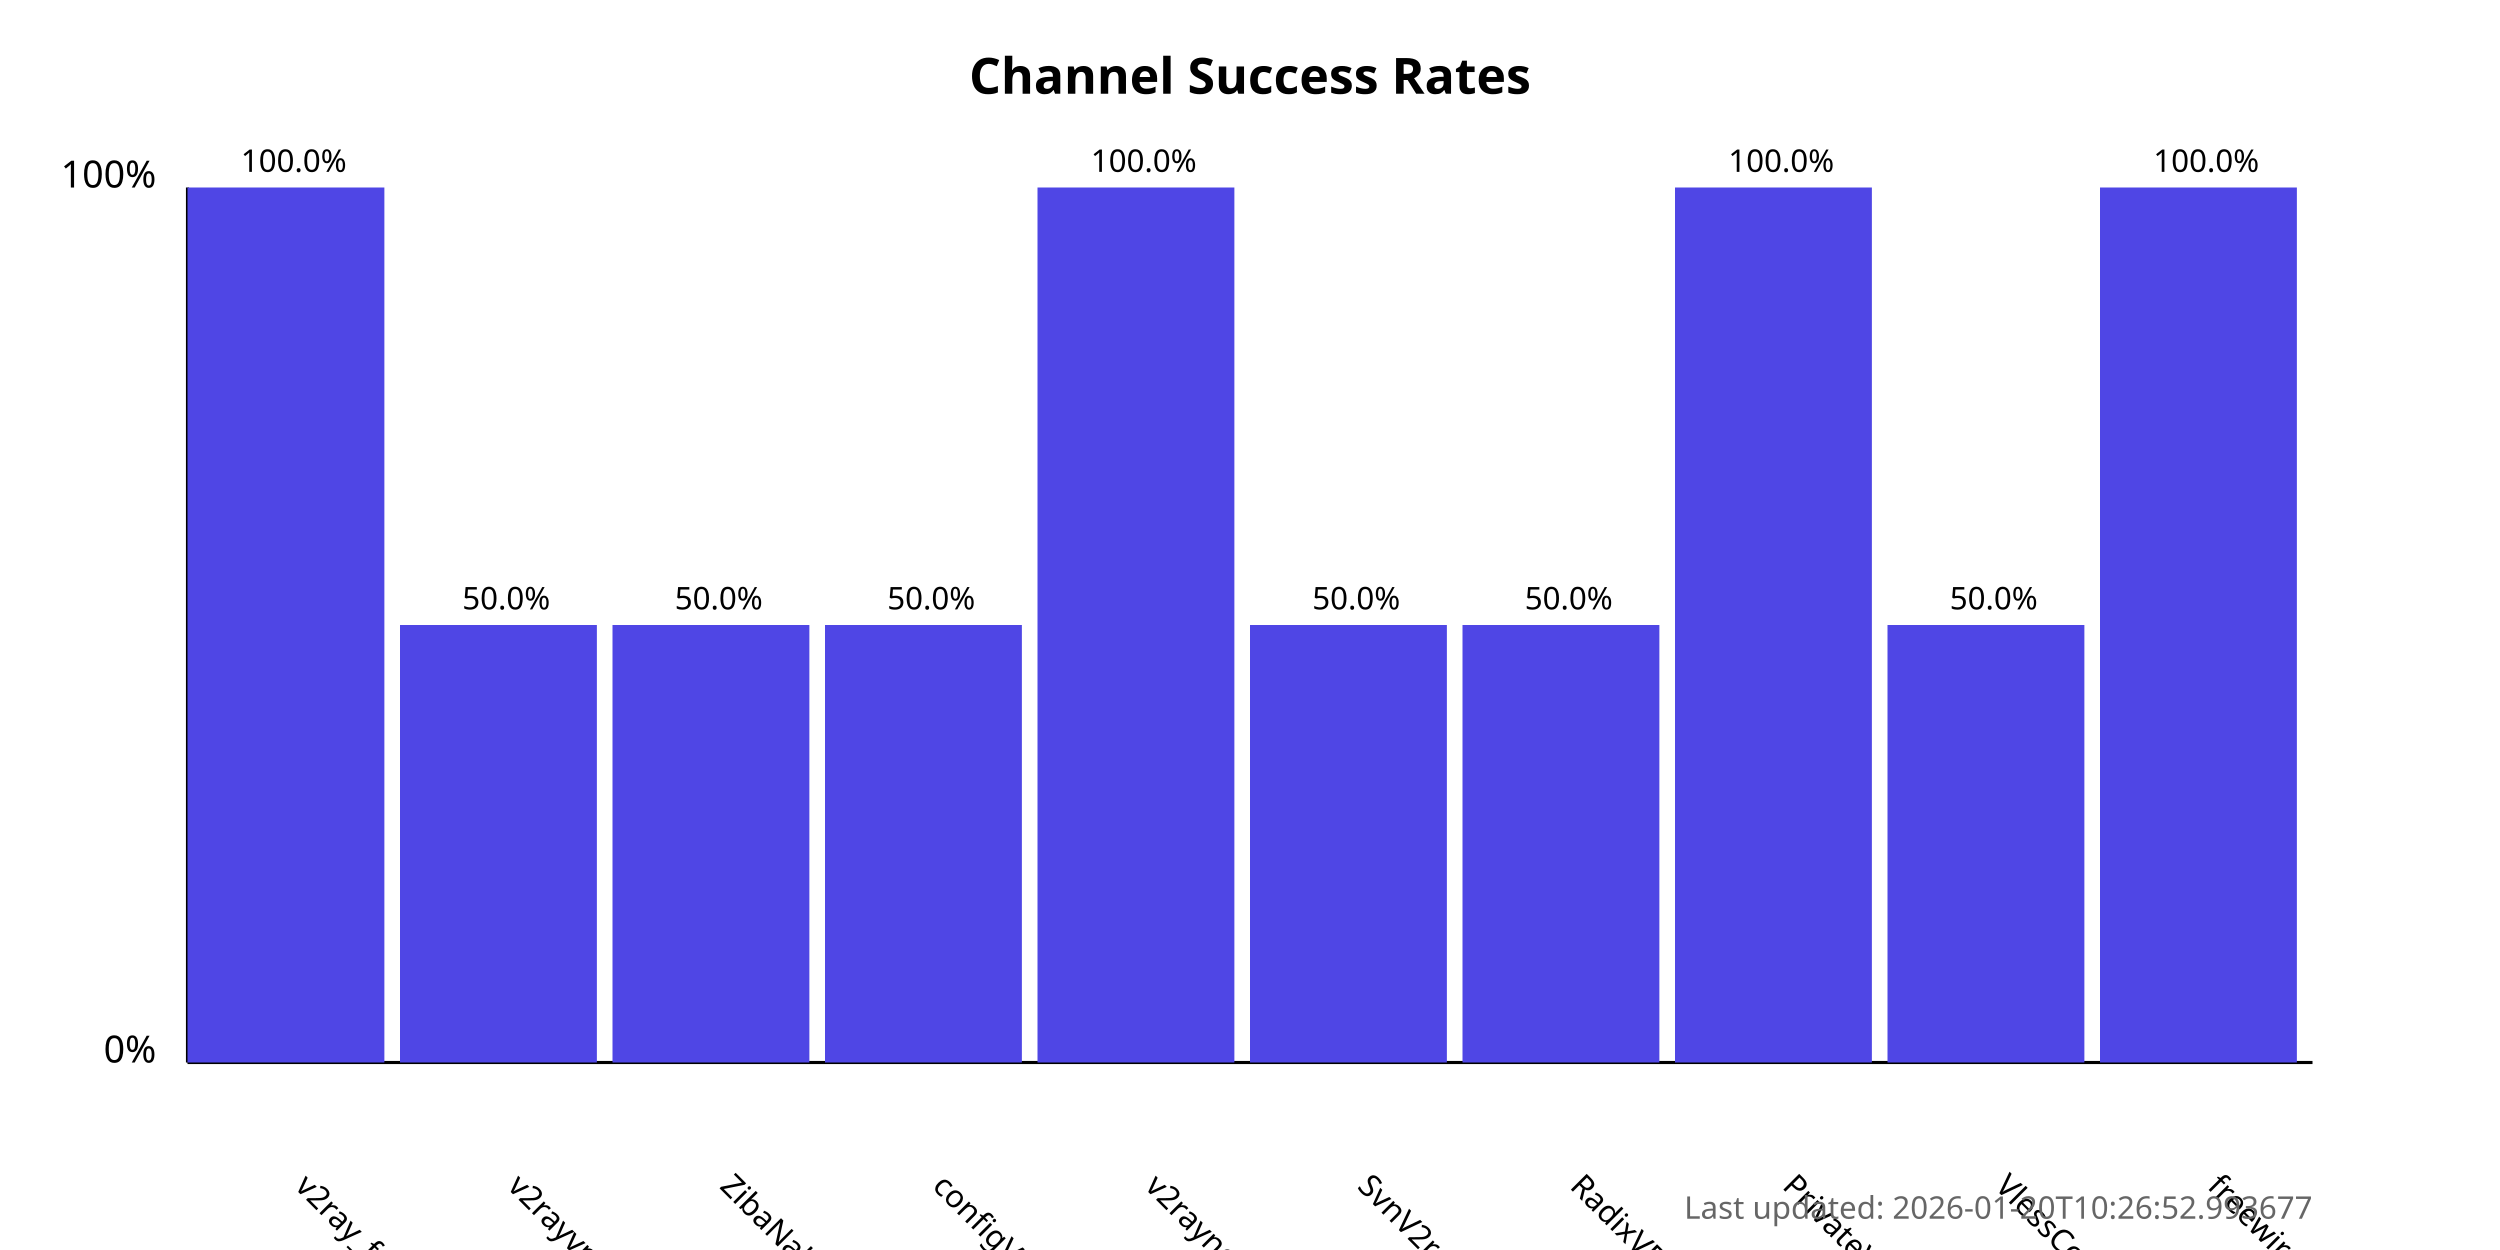
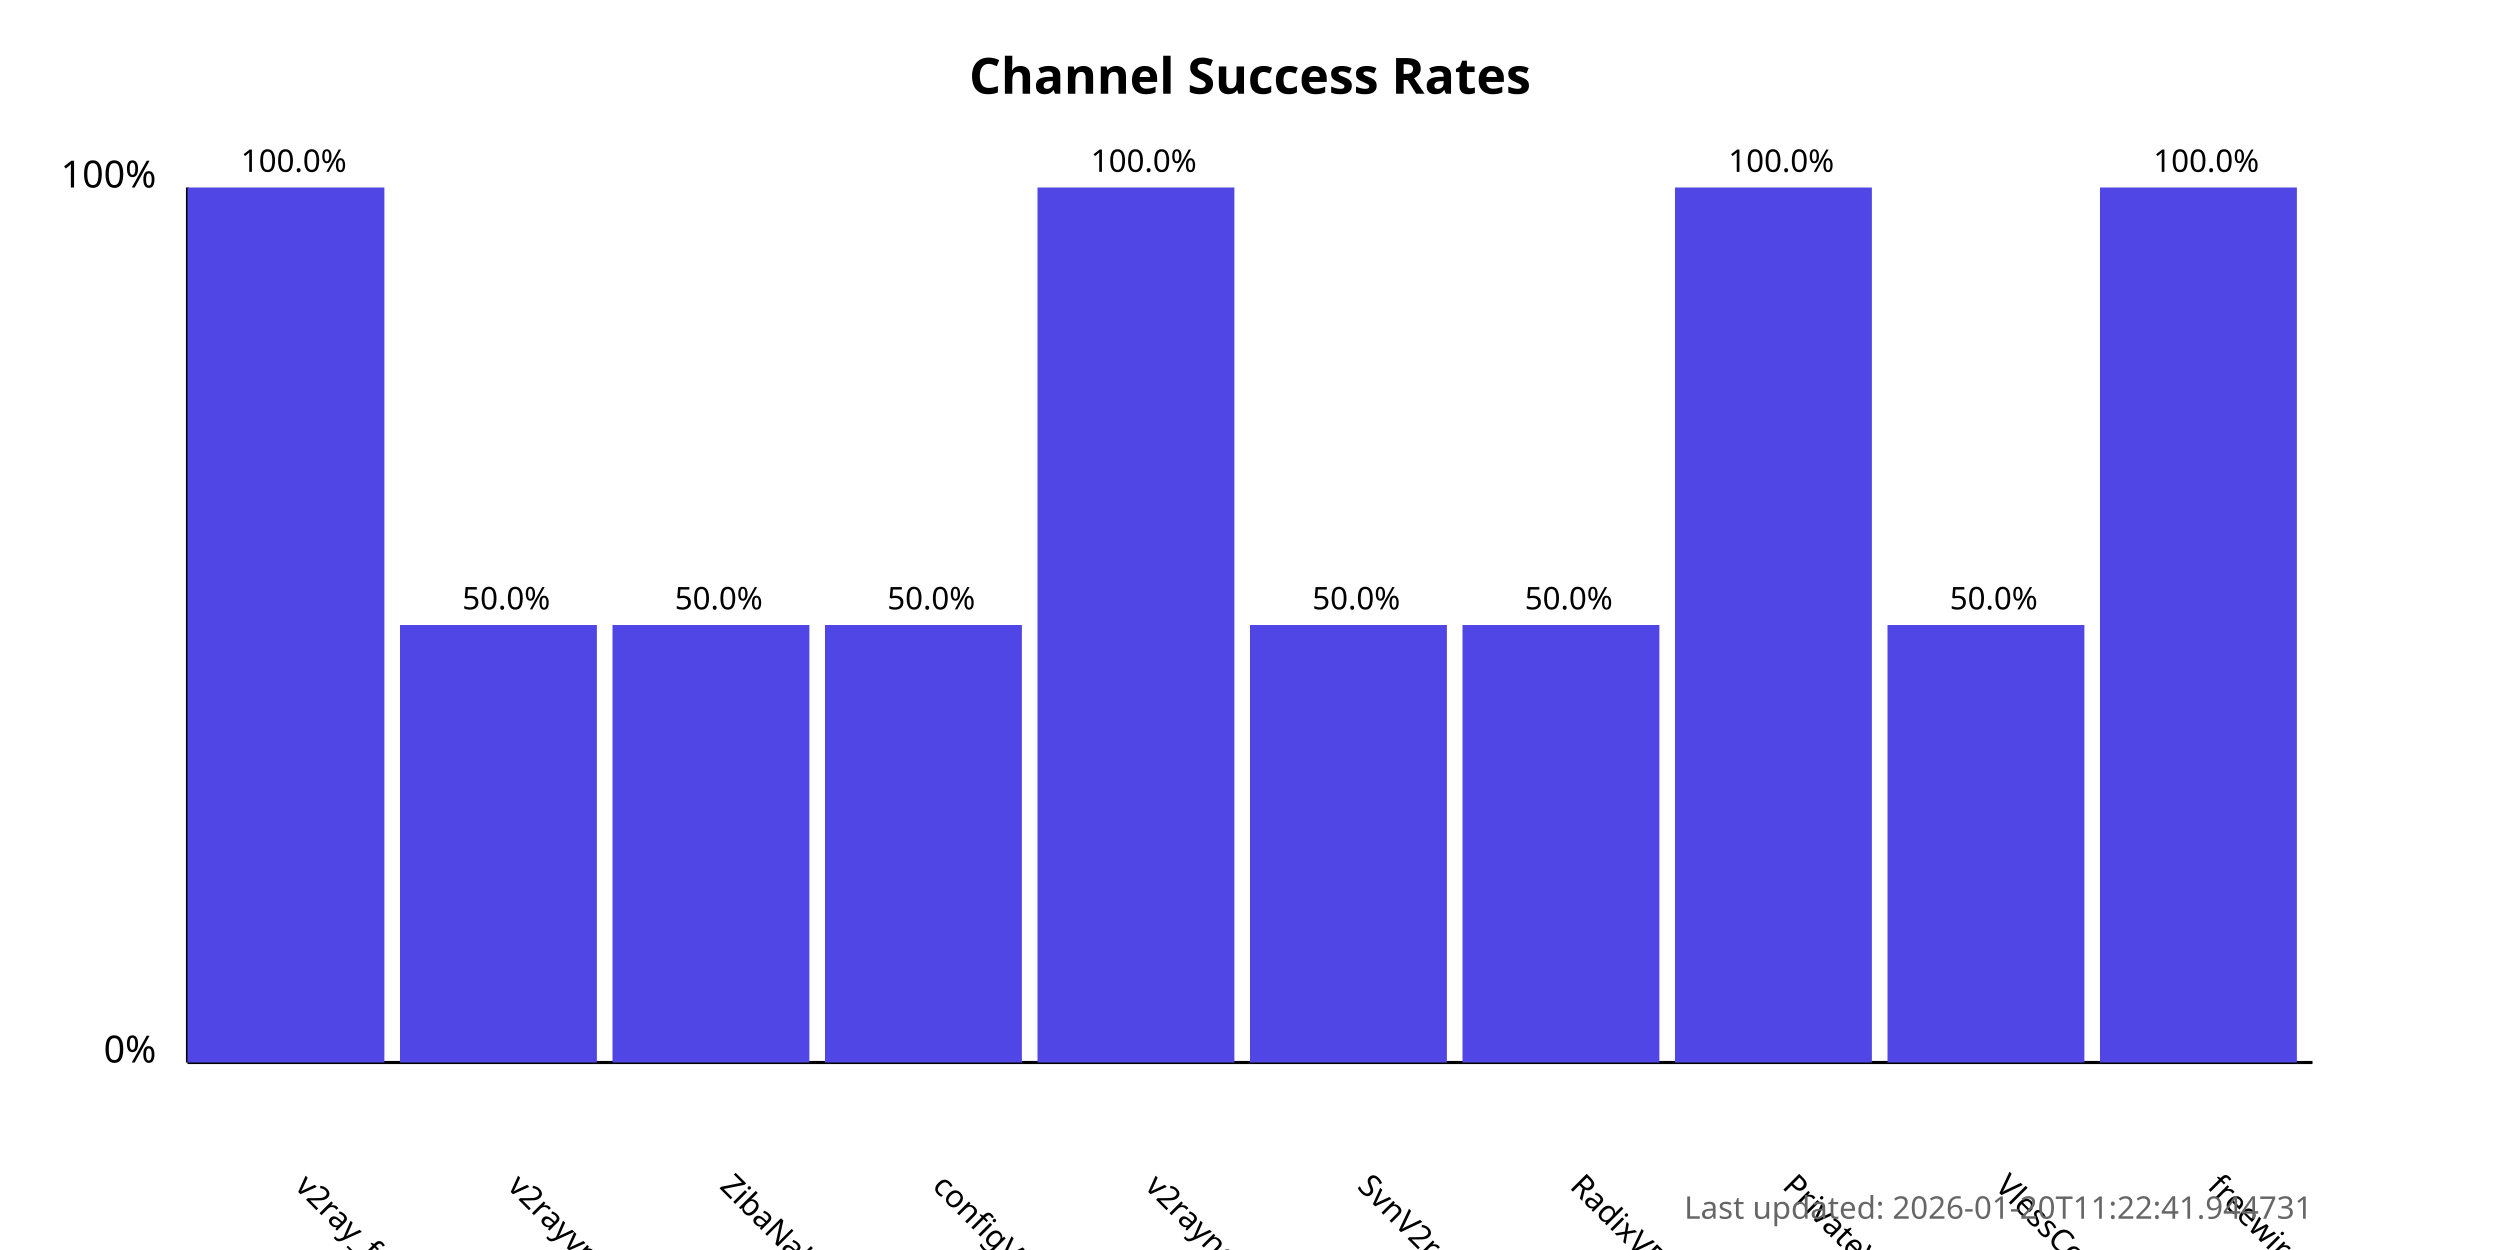
<svg xmlns="http://www.w3.org/2000/svg" width="800" height="400">
  <style>
            .chart-title { font: bold 16px sans-serif; }
            .axis-label { font: 12px sans-serif; }
            .tick-label { font: 10px sans-serif; }
            .bar { fill: #4f46e5; }
            .bar:hover { fill: #6366f1; }
            .timestamp { font: 10px sans-serif; fill: #666; }
        </style>
  <text x="400.0" y="30" text-anchor="middle" class="chart-title">
            Channel Success Rates
        </text>
  <line x1="60" y1="340" x2="60" y2="60" stroke="black" stroke-width="1" />
  <line x1="60" y1="340" x2="740" y2="340" stroke="black" stroke-width="1" />
  <text x="50" y="340" text-anchor="end" class="axis-label">0%</text>
  <text x="50" y="60" text-anchor="end" class="axis-label">100%</text>
  <g>
    <rect x="60" y="60.0" width="63.0" height="280.0" class="bar" />
    <text x="94.0" y="380" transform="rotate(45, 94.0, 380)" text-anchor="start" class="tick-label">
                v2ray_free_conf
            </text>
    <text x="94.0" y="55.0" text-anchor="middle" class="tick-label">
                100.0%
            </text>
  </g>
  <g>
    <rect x="128.0" y="200.0" width="63.0" height="140.0" class="bar" />
    <text x="162.0" y="380" transform="rotate(45, 162.0, 380)" text-anchor="start" class="tick-label">
                v2rayvpno
            </text>
    <text x="162.0" y="195.0" text-anchor="middle" class="tick-label">
                50.0%
            </text>
  </g>
  <g>
    <rect x="196.0" y="200.0" width="63.0" height="140.0" class="bar" />
    <text x="230.0" y="380" transform="rotate(45, 230.0, 380)" text-anchor="start" class="tick-label">
                ZibaNabz
            </text>
    <text x="230.0" y="195.0" text-anchor="middle" class="tick-label">
                50.0%
            </text>
  </g>
  <g>
    <rect x="264.0" y="200.0" width="63.0" height="140.0" class="bar" />
    <text x="298.0" y="380" transform="rotate(45, 298.0, 380)" text-anchor="start" class="tick-label">
                configV2rayForFree
            </text>
    <text x="298.0" y="195.0" text-anchor="middle" class="tick-label">
                50.0%
            </text>
  </g>
  <g>
    <rect x="332.0" y="60.0" width="63.0" height="280.0" class="bar" />
    <text x="366.0" y="380" transform="rotate(45, 366.0, 380)" text-anchor="start" class="tick-label">
                v2rayngvpn
            </text>
    <text x="366.0" y="55.0" text-anchor="middle" class="tick-label">
                100.0%
            </text>
  </g>
  <g>
    <rect x="400.0" y="200.0" width="63.0" height="140.0" class="bar" />
    <text x="434.0" y="380" transform="rotate(45, 434.0, 380)" text-anchor="start" class="tick-label">
                SvnV2ray
            </text>
    <text x="434.0" y="195.0" text-anchor="middle" class="tick-label">
                50.0%
            </text>
  </g>
  <g>
    <rect x="468.0" y="200.0" width="63.0" height="140.0" class="bar" />
    <text x="502.0" y="380" transform="rotate(45, 502.0, 380)" text-anchor="start" class="tick-label">
                RadixVPN
            </text>
    <text x="502.0" y="195.0" text-anchor="middle" class="tick-label">
                50.0%
            </text>
  </g>
  <g>
    <rect x="536.0" y="60.0" width="63.0" height="280.0" class="bar" />
    <text x="570.0" y="380" transform="rotate(45, 570.0, 380)" text-anchor="start" class="tick-label">
                PrivateVPNs
            </text>
    <text x="570.0" y="55.0" text-anchor="middle" class="tick-label">
                100.0%
            </text>
  </g>
  <g>
    <rect x="604.0" y="200.0" width="63.0" height="140.0" class="bar" />
    <text x="638.0" y="380" transform="rotate(45, 638.0, 380)" text-anchor="start" class="tick-label">
                VlessConfig
            </text>
    <text x="638.0" y="195.0" text-anchor="middle" class="tick-label">
                50.0%
            </text>
  </g>
  <g>
    <rect x="672.0" y="60.0" width="63.0" height="280.0" class="bar" />
    <text x="706.0" y="380" transform="rotate(45, 706.0, 380)" text-anchor="start" class="tick-label">
                freewireguard
            </text>
    <text x="706.0" y="55.0" text-anchor="middle" class="tick-label">
                100.0%
            </text>
  </g>
  <text x="740" y="390" text-anchor="end" class="timestamp">
-             Last updated: 2026-01-20T10:26:52.993677
+             Last updated: 2026-01-20T11:22:41.944731
        </text>
</svg>
